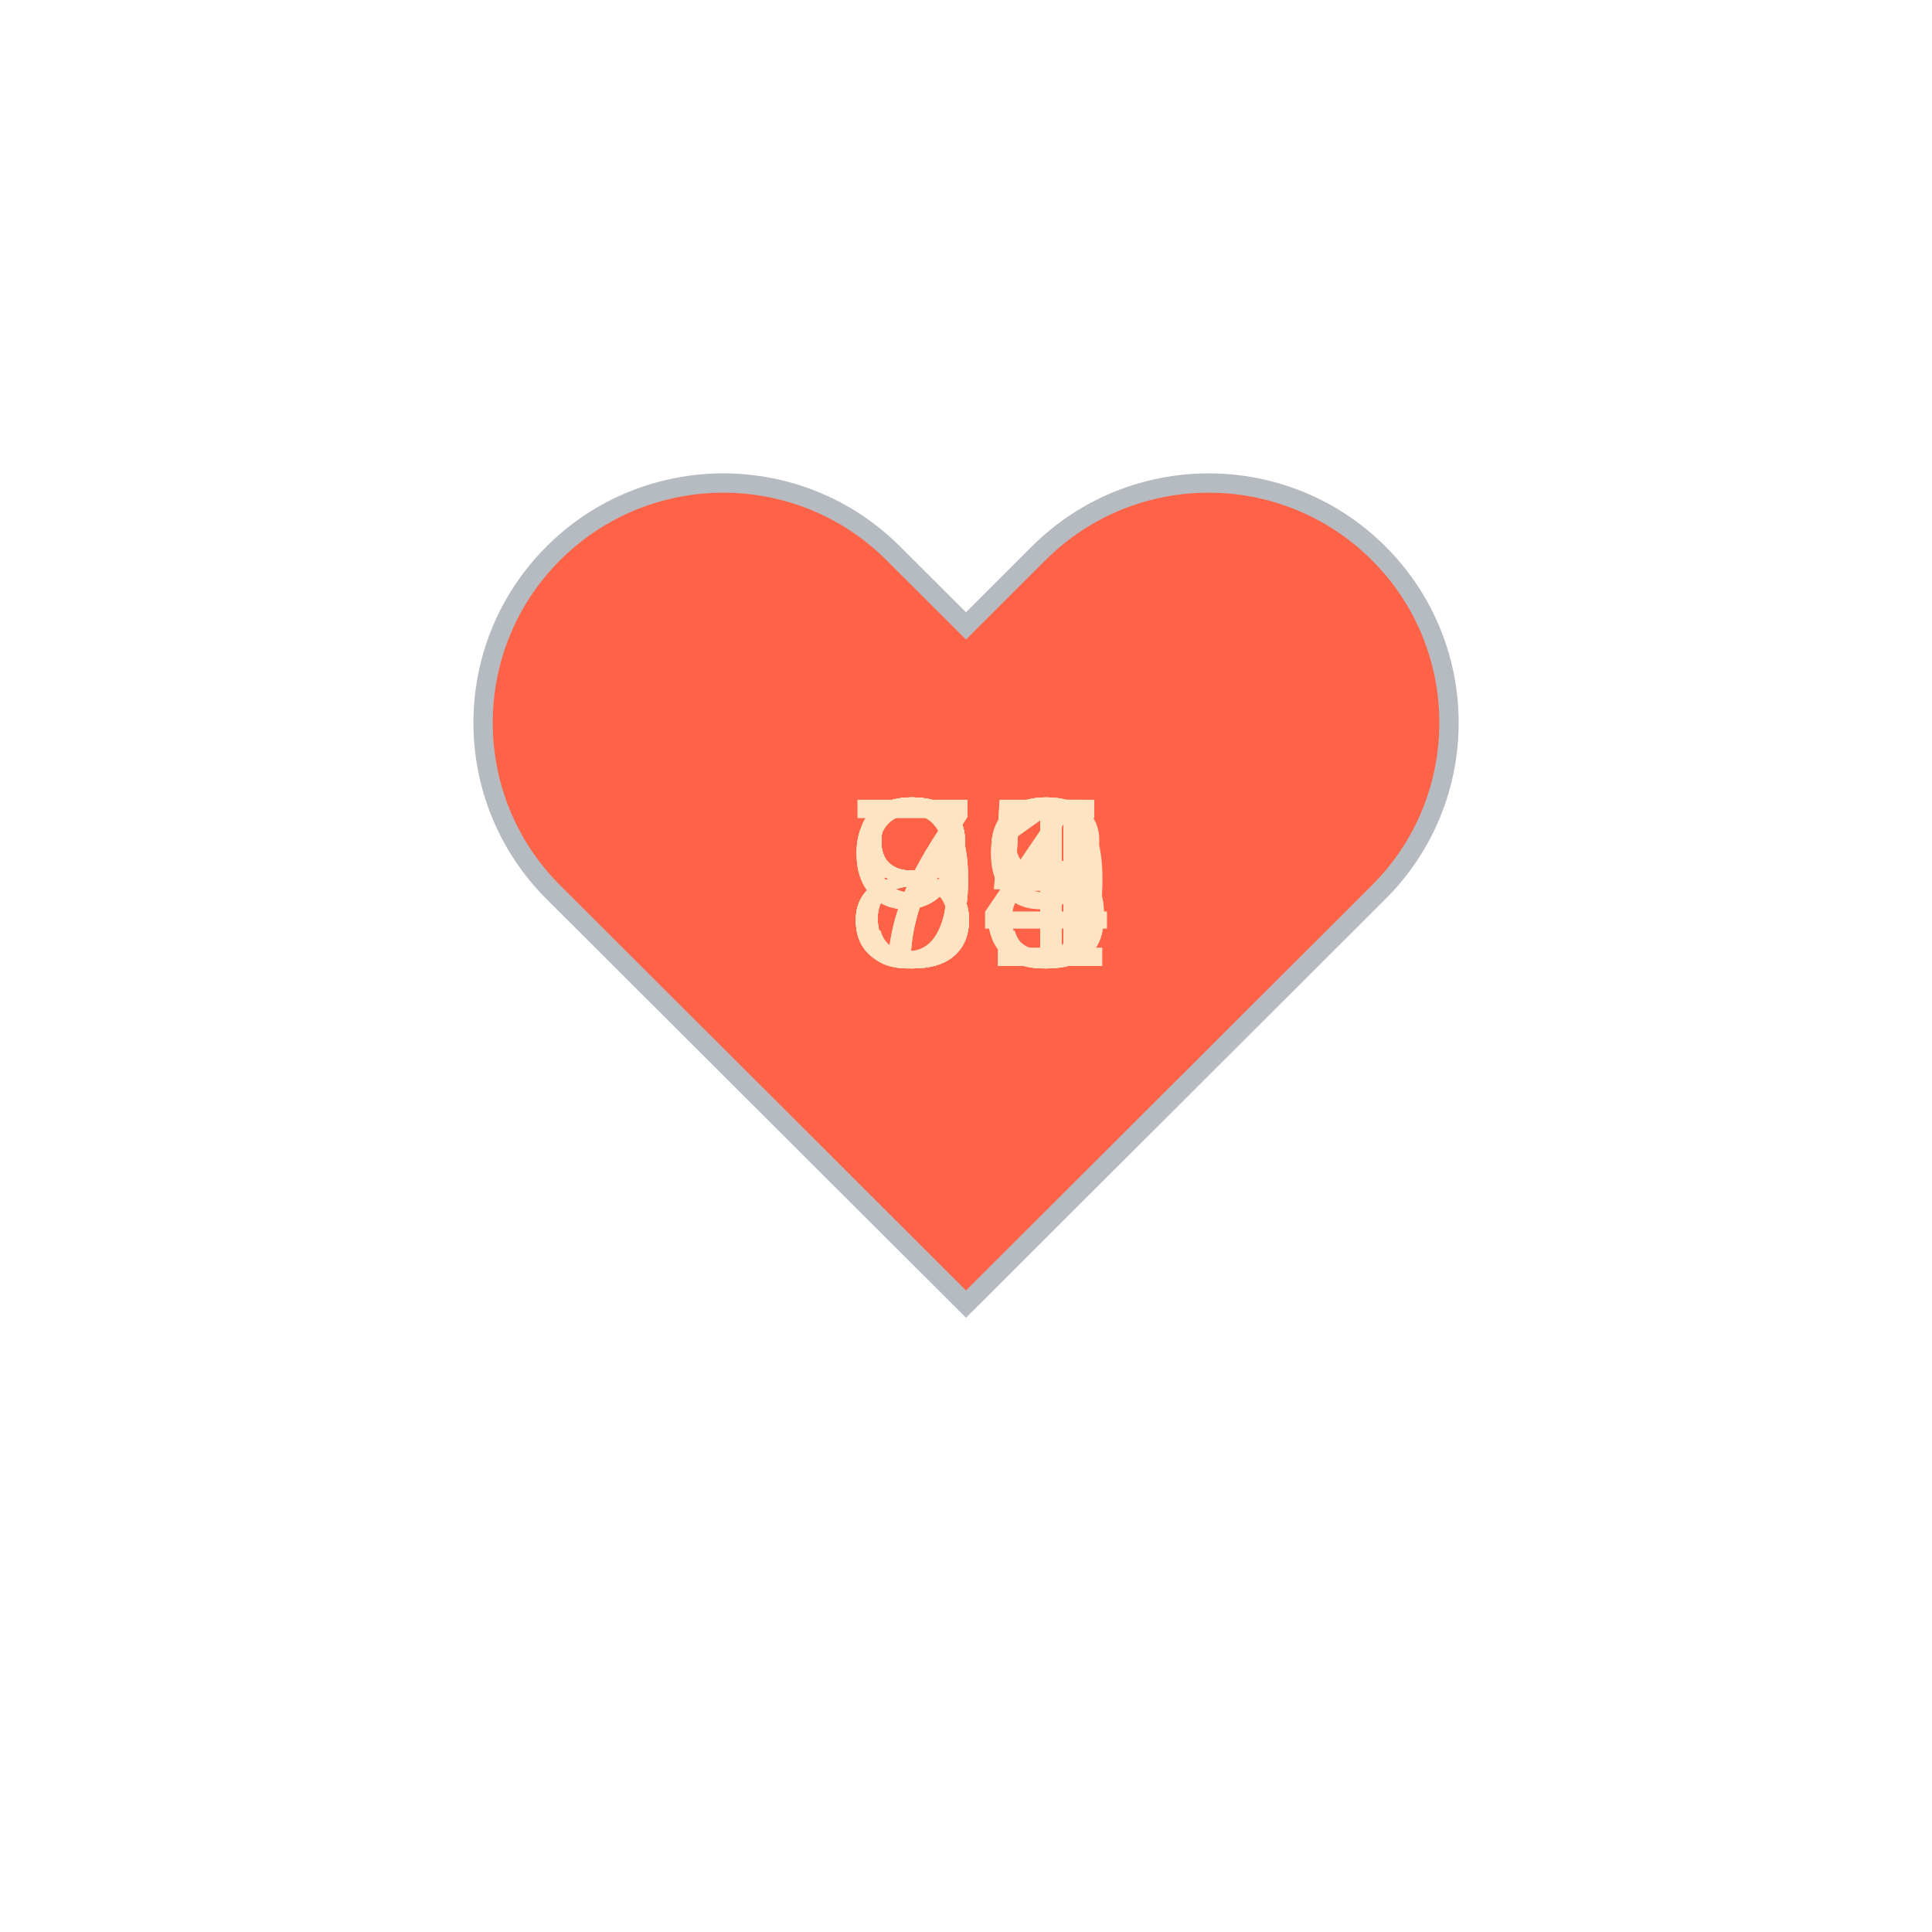
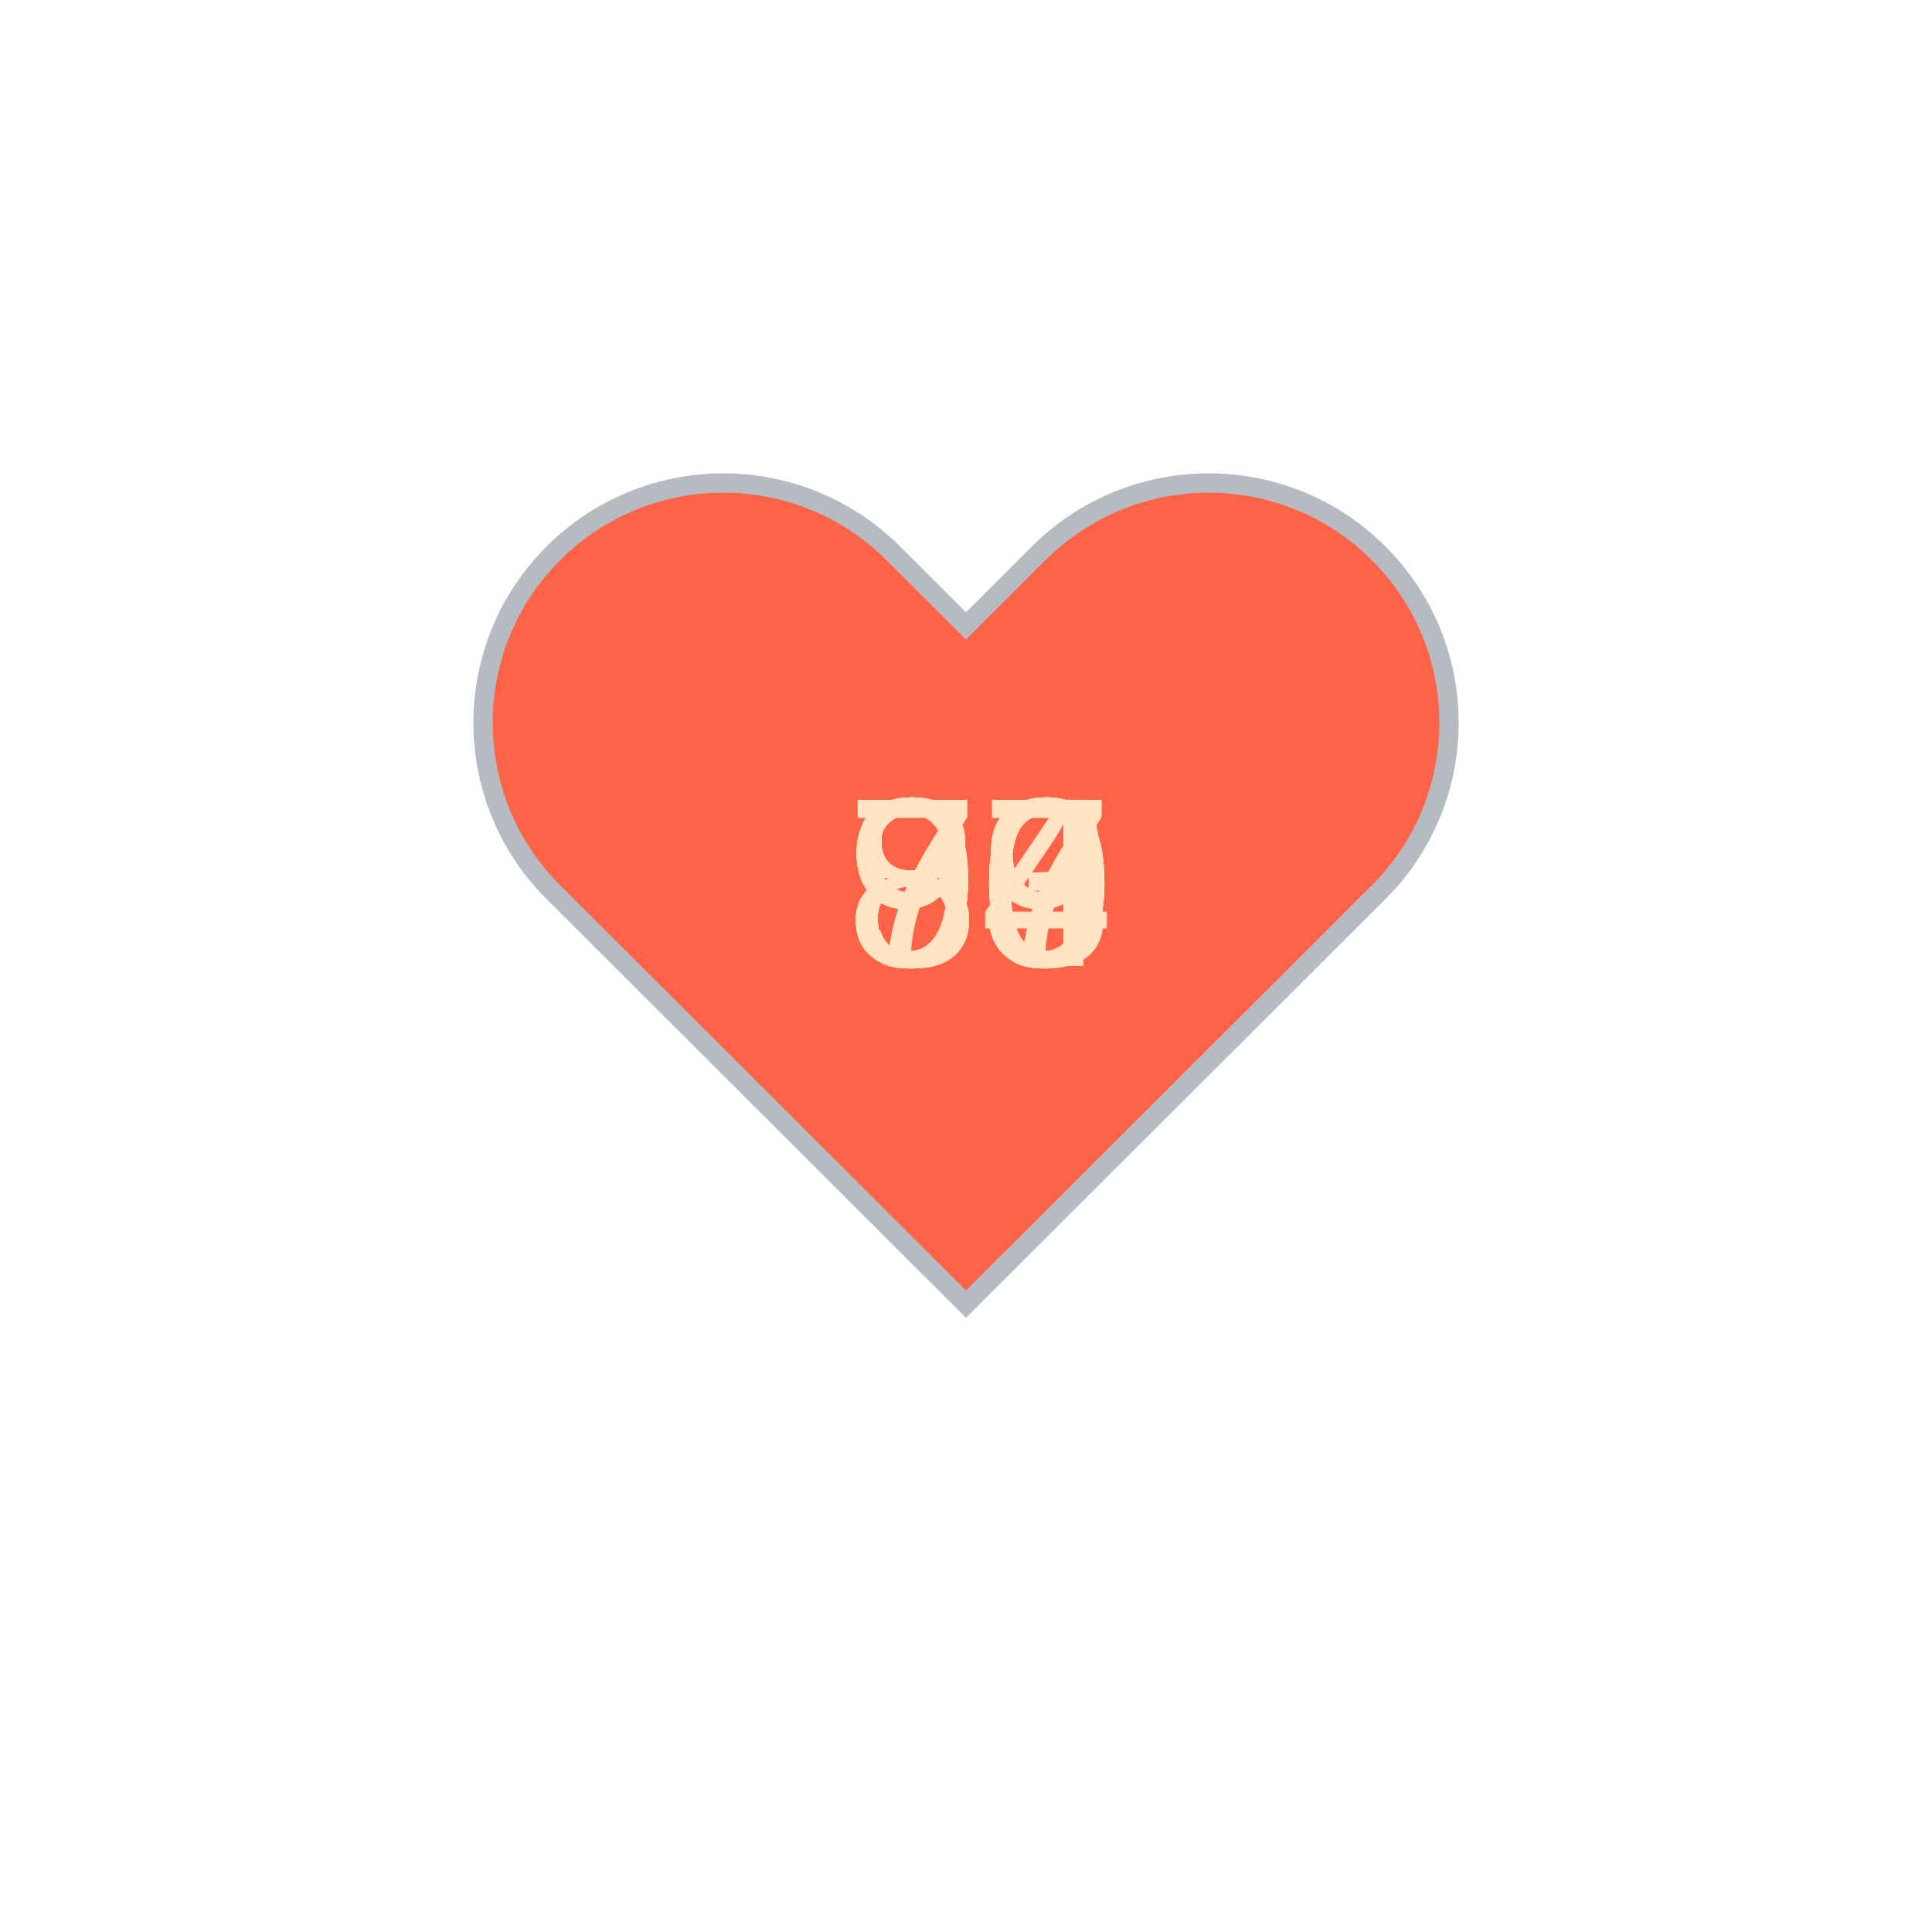
<svg xmlns="http://www.w3.org/2000/svg" baseProfile="full" height="150" version="1.1" viewBox="0,0,200,200" width="150">
  <defs />
  <g transform="translate(100 100)">
    <path d="M92.71,7.27L92.71,7.27c-9.71-9.69-25.46-9.69-35.18,0L50,14.79l-7.54-7.52C32.75-2.42,17-2.42,7.29,7.27v0 c-9.71,9.69-9.71,25.41,0,35.1L50,85l42.71-42.63C102.43,32.68,102.43,16.96,92.71,7.27z" fill="tomato" stroke="#B6BBC1" stroke-width="2" transform="translate(-50 -50)" />
    <animateTransform additive="sum" attributeName="transform" dur="1.2s" repeatCount="indefinite" type="scale" values="1; 1.5; 1.25; 1.5; 1.5; 1;" />
-     <text fill="bisque" style="font-size:25px; font-family:Arial" transform="translate(-12.5 0)">78<animate attributeName="visibility" dur="12.0s" keyTimes="0;0.1;0.2;0.3;0.4;0.5;0.6;0.7;0.8;0.9;1.0" repeatCount="indefinite" values="visible;hidden;hidden;hidden;hidden;hidden;hidden;hidden;hidden;hidden;hidden" />
+     <text fill="bisque" style="font-size:25px; font-family:Arial" transform="translate(-12.5 0)">94<animate attributeName="visibility" dur="12.0s" keyTimes="0;0.1;0.2;0.3;0.4;0.5;0.6;0.7;0.8;0.9;1.0" repeatCount="indefinite" values="visible;hidden;hidden;hidden;hidden;hidden;hidden;hidden;hidden;hidden;hidden" />
    </text>
-     <text fill="bisque" style="font-size:25px; font-family:Arial" transform="translate(-12.5 0)">91<animate attributeName="visibility" dur="12.0s" keyTimes="0;0.1;0.2;0.3;0.4;0.5;0.6;0.7;0.8;0.9;1.0" repeatCount="indefinite" values="hidden;visible;hidden;hidden;hidden;hidden;hidden;hidden;hidden;hidden;hidden" />
+     <text fill="bisque" style="font-size:25px; font-family:Arial" transform="translate(-12.5 0)">87<animate attributeName="visibility" dur="12.0s" keyTimes="0;0.1;0.2;0.3;0.4;0.5;0.6;0.7;0.8;0.9;1.0" repeatCount="indefinite" values="hidden;visible;hidden;hidden;hidden;hidden;hidden;hidden;hidden;hidden;hidden" />
    </text>
-     <text fill="bisque" style="font-size:25px; font-family:Arial" transform="translate(-12.5 0)">91<animate attributeName="visibility" dur="12.0s" keyTimes="0;0.1;0.2;0.3;0.4;0.5;0.6;0.7;0.8;0.9;1.0" repeatCount="indefinite" values="hidden;hidden;visible;hidden;hidden;hidden;hidden;hidden;hidden;hidden;hidden" />
+     <text fill="bisque" style="font-size:25px; font-family:Arial" transform="translate(-12.5 0)">99<animate attributeName="visibility" dur="12.0s" keyTimes="0;0.1;0.2;0.3;0.4;0.5;0.6;0.7;0.8;0.9;1.0" repeatCount="indefinite" values="hidden;hidden;visible;hidden;hidden;hidden;hidden;hidden;hidden;hidden;hidden" />
    </text>
-     <text fill="bisque" style="font-size:25px; font-family:Arial" transform="translate(-12.5 0)">93<animate attributeName="visibility" dur="12.0s" keyTimes="0;0.1;0.2;0.3;0.4;0.5;0.6;0.7;0.8;0.9;1.0" repeatCount="indefinite" values="hidden;hidden;hidden;visible;hidden;hidden;hidden;hidden;hidden;hidden;hidden" />
+     <text fill="bisque" style="font-size:25px; font-family:Arial" transform="translate(-12.5 0)">89<animate attributeName="visibility" dur="12.0s" keyTimes="0;0.1;0.2;0.3;0.4;0.5;0.6;0.7;0.8;0.9;1.0" repeatCount="indefinite" values="hidden;hidden;hidden;visible;hidden;hidden;hidden;hidden;hidden;hidden;hidden" />
    </text>
-     <text fill="bisque" style="font-size:25px; font-family:Arial" transform="translate(-12.5 0)">85<animate attributeName="visibility" dur="12.0s" keyTimes="0;0.1;0.2;0.3;0.4;0.5;0.6;0.7;0.8;0.9;1.0" repeatCount="indefinite" values="hidden;hidden;hidden;hidden;visible;hidden;hidden;hidden;hidden;hidden;hidden" />
+     <text fill="bisque" style="font-size:25px; font-family:Arial" transform="translate(-12.5 0)">80<animate attributeName="visibility" dur="12.0s" keyTimes="0;0.1;0.2;0.3;0.4;0.5;0.6;0.7;0.8;0.9;1.0" repeatCount="indefinite" values="hidden;hidden;hidden;hidden;visible;hidden;hidden;hidden;hidden;hidden;hidden" />
    </text>
-     <text fill="bisque" style="font-size:25px; font-family:Arial" transform="translate(-12.5 0)">79<animate attributeName="visibility" dur="12.0s" keyTimes="0;0.1;0.2;0.3;0.4;0.5;0.6;0.7;0.8;0.9;1.0" repeatCount="indefinite" values="hidden;hidden;hidden;hidden;hidden;visible;hidden;hidden;hidden;hidden;hidden" />
+     <text fill="bisque" style="font-size:25px; font-family:Arial" transform="translate(-12.5 0)">80<animate attributeName="visibility" dur="12.0s" keyTimes="0;0.1;0.2;0.3;0.4;0.5;0.6;0.7;0.8;0.9;1.0" repeatCount="indefinite" values="hidden;hidden;hidden;hidden;hidden;visible;hidden;hidden;hidden;hidden;hidden" />
    </text>
-     <text fill="bisque" style="font-size:25px; font-family:Arial" transform="translate(-12.5 0)">84<animate attributeName="visibility" dur="12.0s" keyTimes="0;0.1;0.2;0.3;0.4;0.5;0.6;0.7;0.8;0.9;1.0" repeatCount="indefinite" values="hidden;hidden;hidden;hidden;hidden;hidden;visible;hidden;hidden;hidden;hidden" />
+     <text fill="bisque" style="font-size:25px; font-family:Arial" transform="translate(-12.5 0)">79<animate attributeName="visibility" dur="12.0s" keyTimes="0;0.1;0.2;0.3;0.4;0.5;0.6;0.7;0.8;0.9;1.0" repeatCount="indefinite" values="hidden;hidden;hidden;hidden;hidden;hidden;visible;hidden;hidden;hidden;hidden" />
    </text>
-     <text fill="bisque" style="font-size:25px; font-family:Arial" transform="translate(-12.5 0)">85<animate attributeName="visibility" dur="12.0s" keyTimes="0;0.1;0.2;0.3;0.4;0.5;0.6;0.7;0.8;0.9;1.0" repeatCount="indefinite" values="hidden;hidden;hidden;hidden;hidden;hidden;hidden;visible;hidden;hidden;hidden" />
+     <text fill="bisque" style="font-size:25px; font-family:Arial" transform="translate(-12.5 0)">90<animate attributeName="visibility" dur="12.0s" keyTimes="0;0.1;0.2;0.3;0.4;0.5;0.6;0.7;0.8;0.9;1.0" repeatCount="indefinite" values="hidden;hidden;hidden;hidden;hidden;hidden;hidden;visible;hidden;hidden;hidden" />
    </text>
-     <text fill="bisque" style="font-size:25px; font-family:Arial" transform="translate(-12.5 0)">84<animate attributeName="visibility" dur="12.0s" keyTimes="0;0.1;0.2;0.3;0.4;0.5;0.6;0.7;0.8;0.9;1.0" repeatCount="indefinite" values="hidden;hidden;hidden;hidden;hidden;hidden;hidden;hidden;visible;hidden;hidden" />
+     <text fill="bisque" style="font-size:25px; font-family:Arial" transform="translate(-12.5 0)">83<animate attributeName="visibility" dur="12.0s" keyTimes="0;0.1;0.2;0.3;0.4;0.5;0.6;0.7;0.8;0.9;1.0" repeatCount="indefinite" values="hidden;hidden;hidden;hidden;hidden;hidden;hidden;hidden;visible;hidden;hidden" />
    </text>
-     <text fill="bisque" style="font-size:25px; font-family:Arial" transform="translate(-12.5 0)">83<animate attributeName="visibility" dur="12.0s" keyTimes="0;0.1;0.2;0.3;0.4;0.5;0.6;0.7;0.8;0.9;1.0" repeatCount="indefinite" values="hidden;hidden;hidden;hidden;hidden;hidden;hidden;hidden;hidden;visible;hidden" />
+     <text fill="bisque" style="font-size:25px; font-family:Arial" transform="translate(-12.5 0)">80<animate attributeName="visibility" dur="12.0s" keyTimes="0;0.1;0.2;0.3;0.4;0.5;0.6;0.7;0.8;0.9;1.0" repeatCount="indefinite" values="hidden;hidden;hidden;hidden;hidden;hidden;hidden;hidden;hidden;visible;hidden" />
    </text>
  </g>
</svg>
